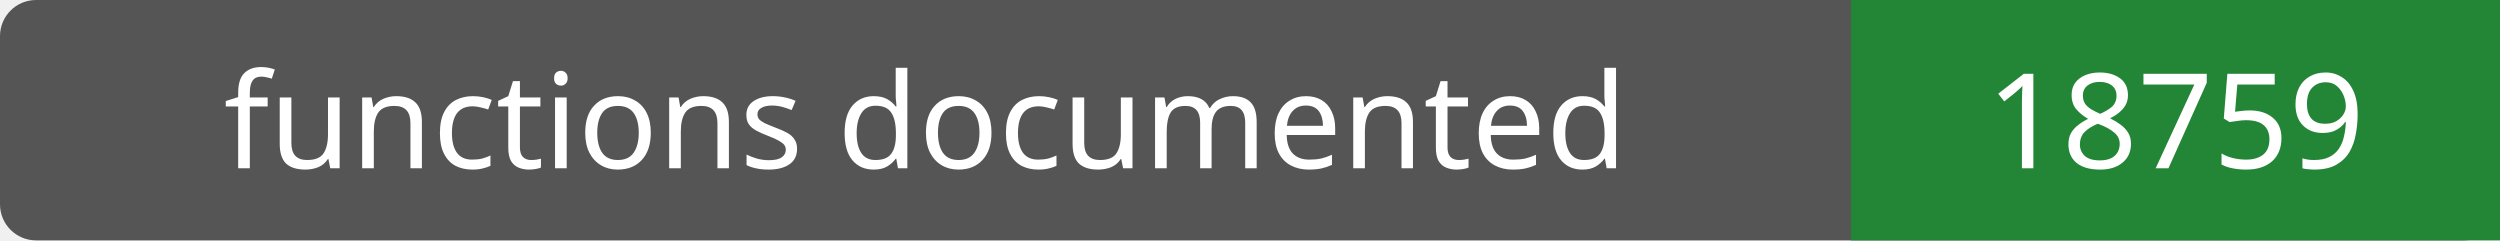
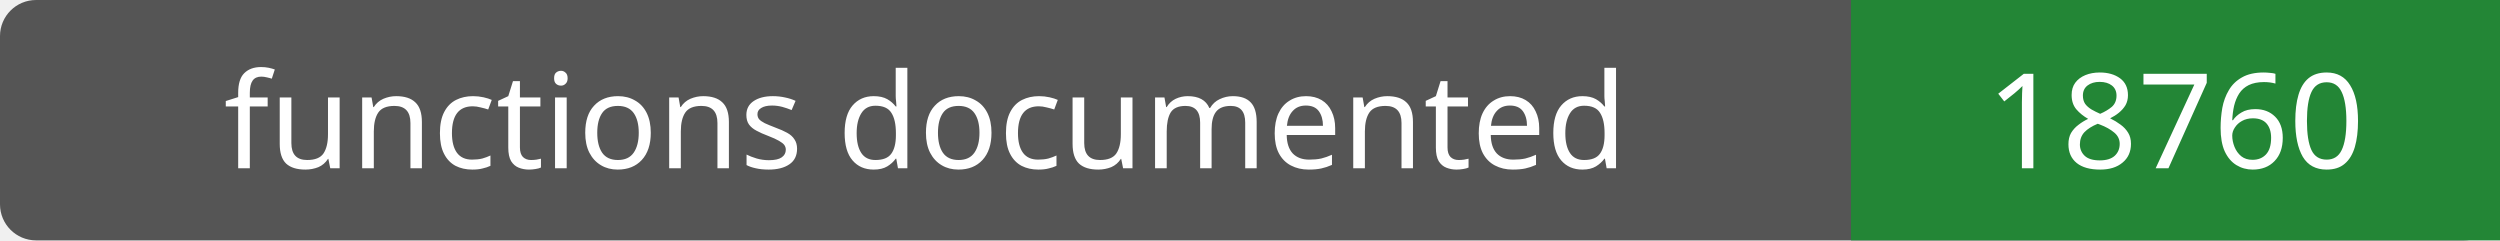
- <svg xmlns="http://www.w3.org/2000/svg" width="208" height="20" role="img" aria-label="functions documented: 18759">
+ <svg xmlns="http://www.w3.org/2000/svg" width="208" height="20" role="img" aria-label="functions documented: 18760">
  <rect width="208" height="20" rx="3" fill="#555" />
  <path fill="#238636" d="M154 0h54v20H154z" />
  <g fill="#fff" text-anchor="middle" font-family="Verdana,sans-serif" font-size="11">
    <text x="77.0" y="14">functions documented</text>
-     <text x="181.0" y="14">18759</text>
+     <text x="181.0" y="14">18760</text>
  </g>
</svg>
